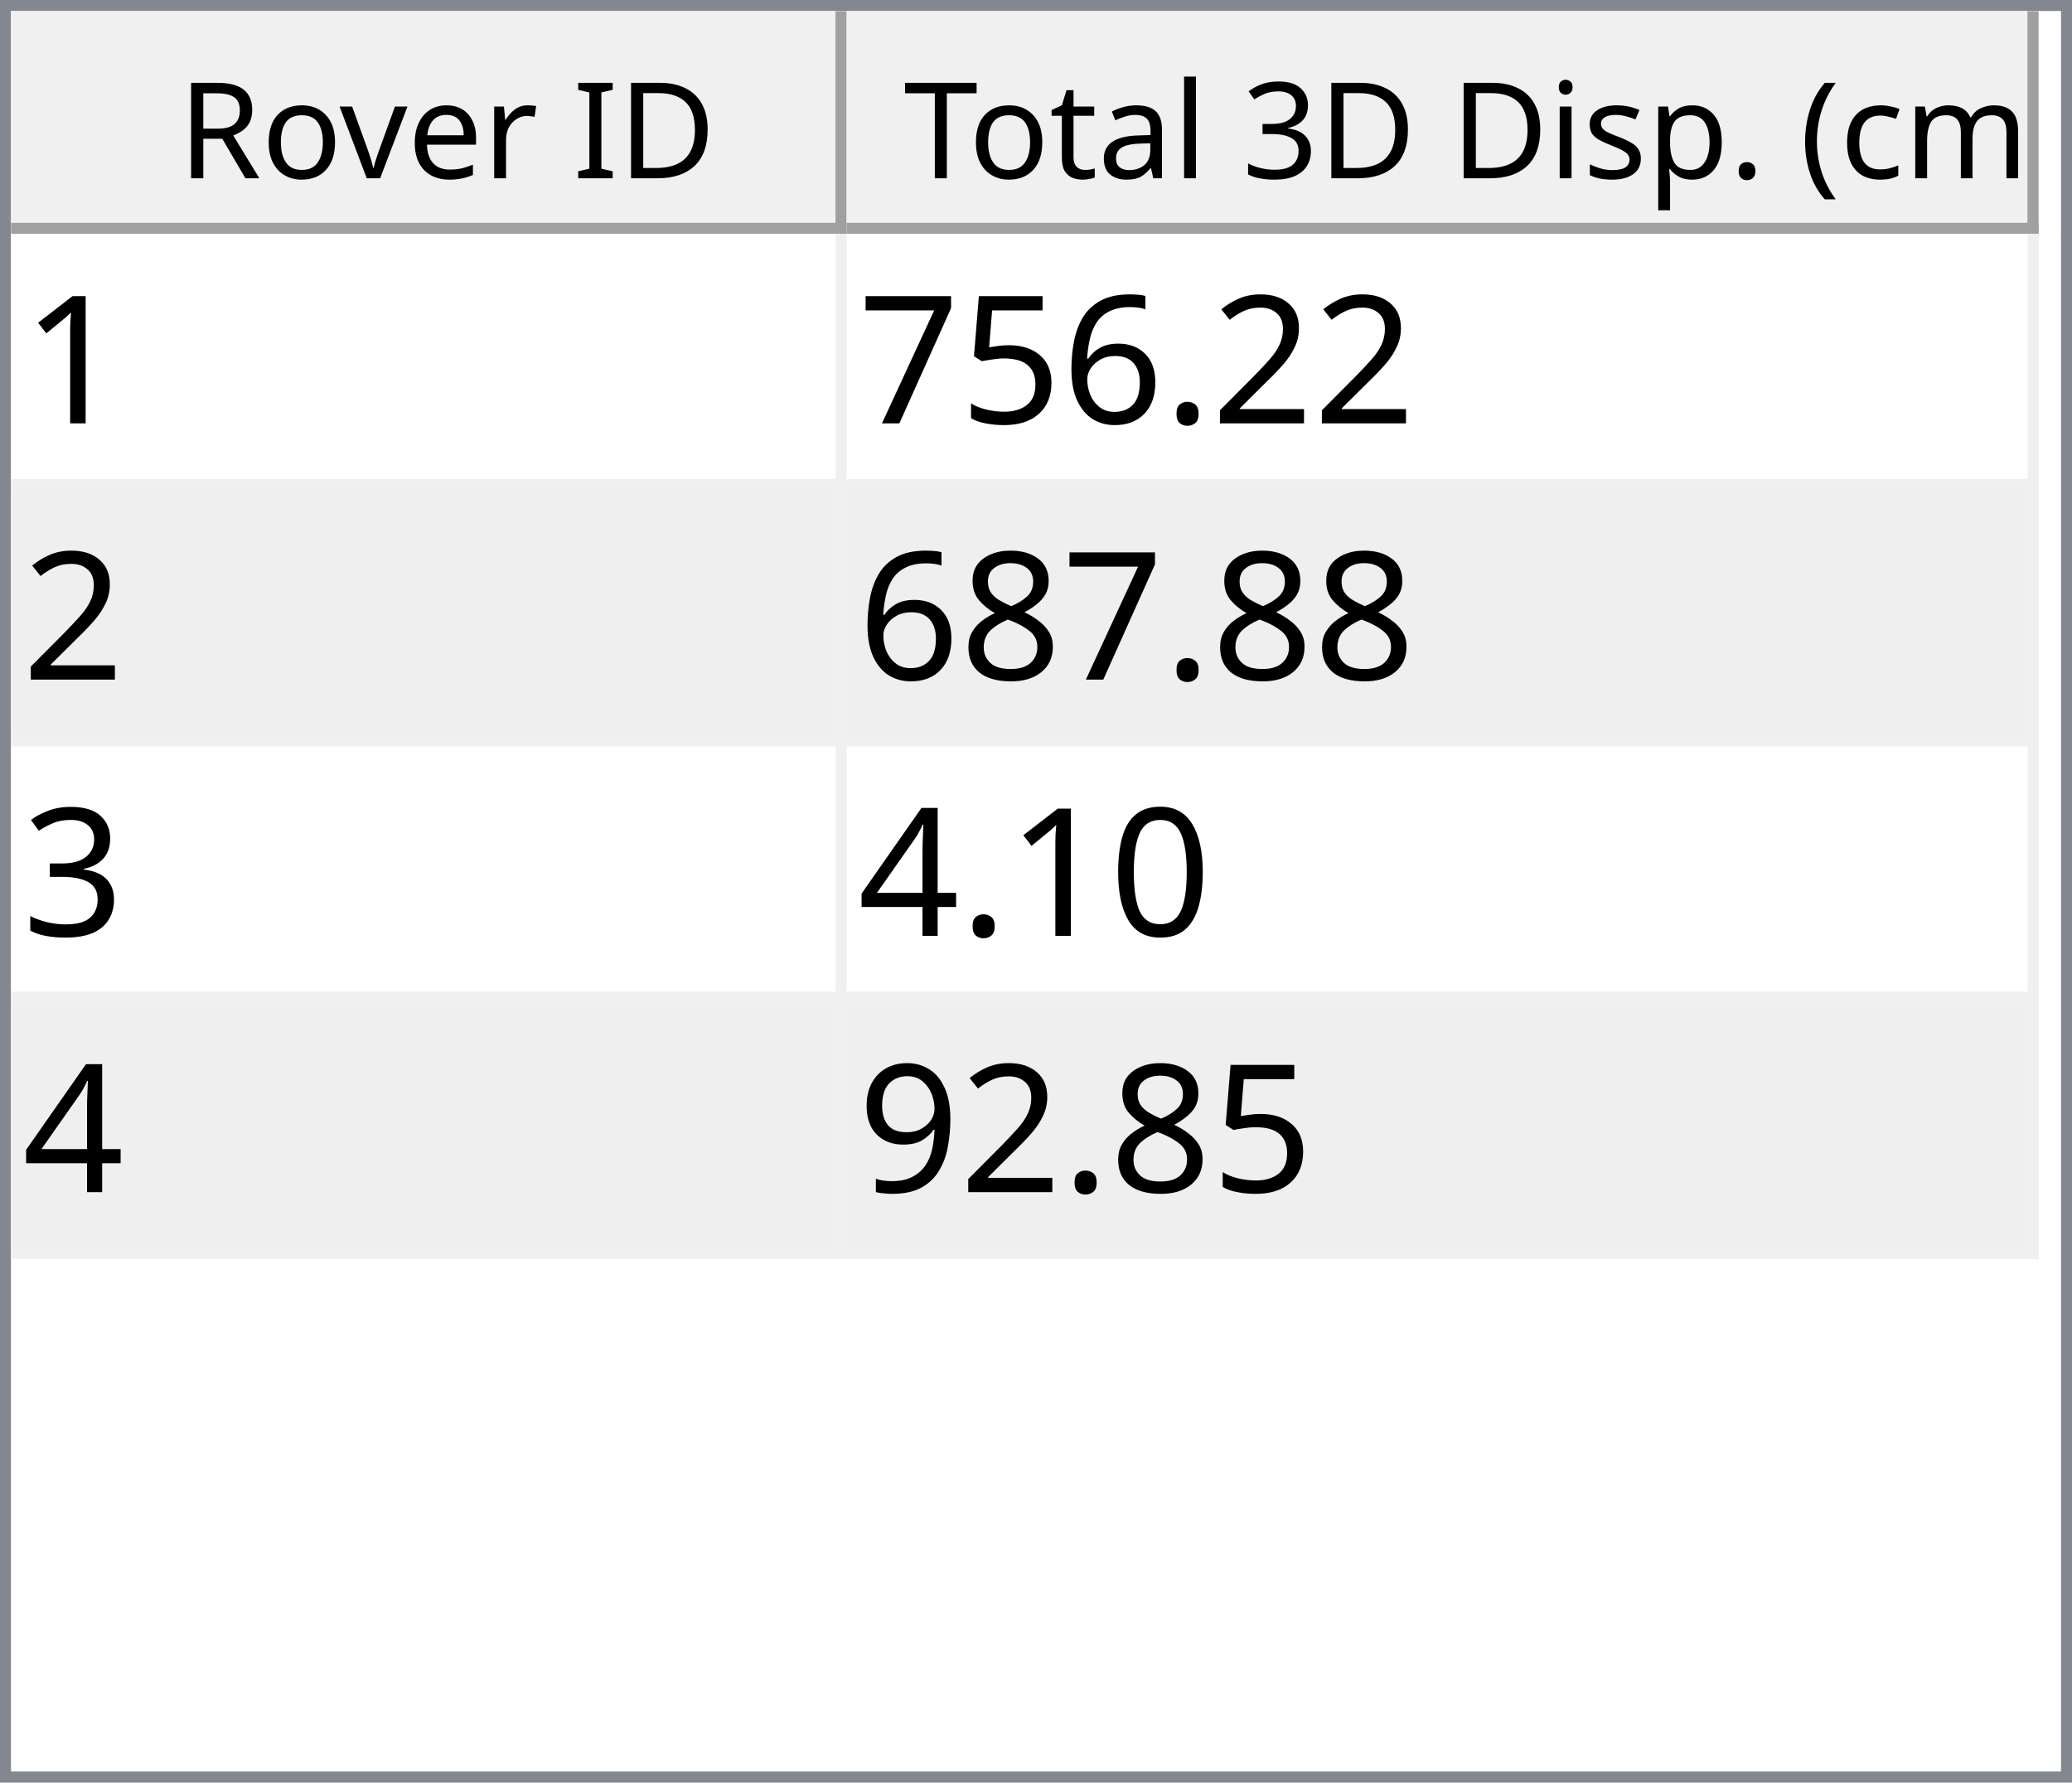
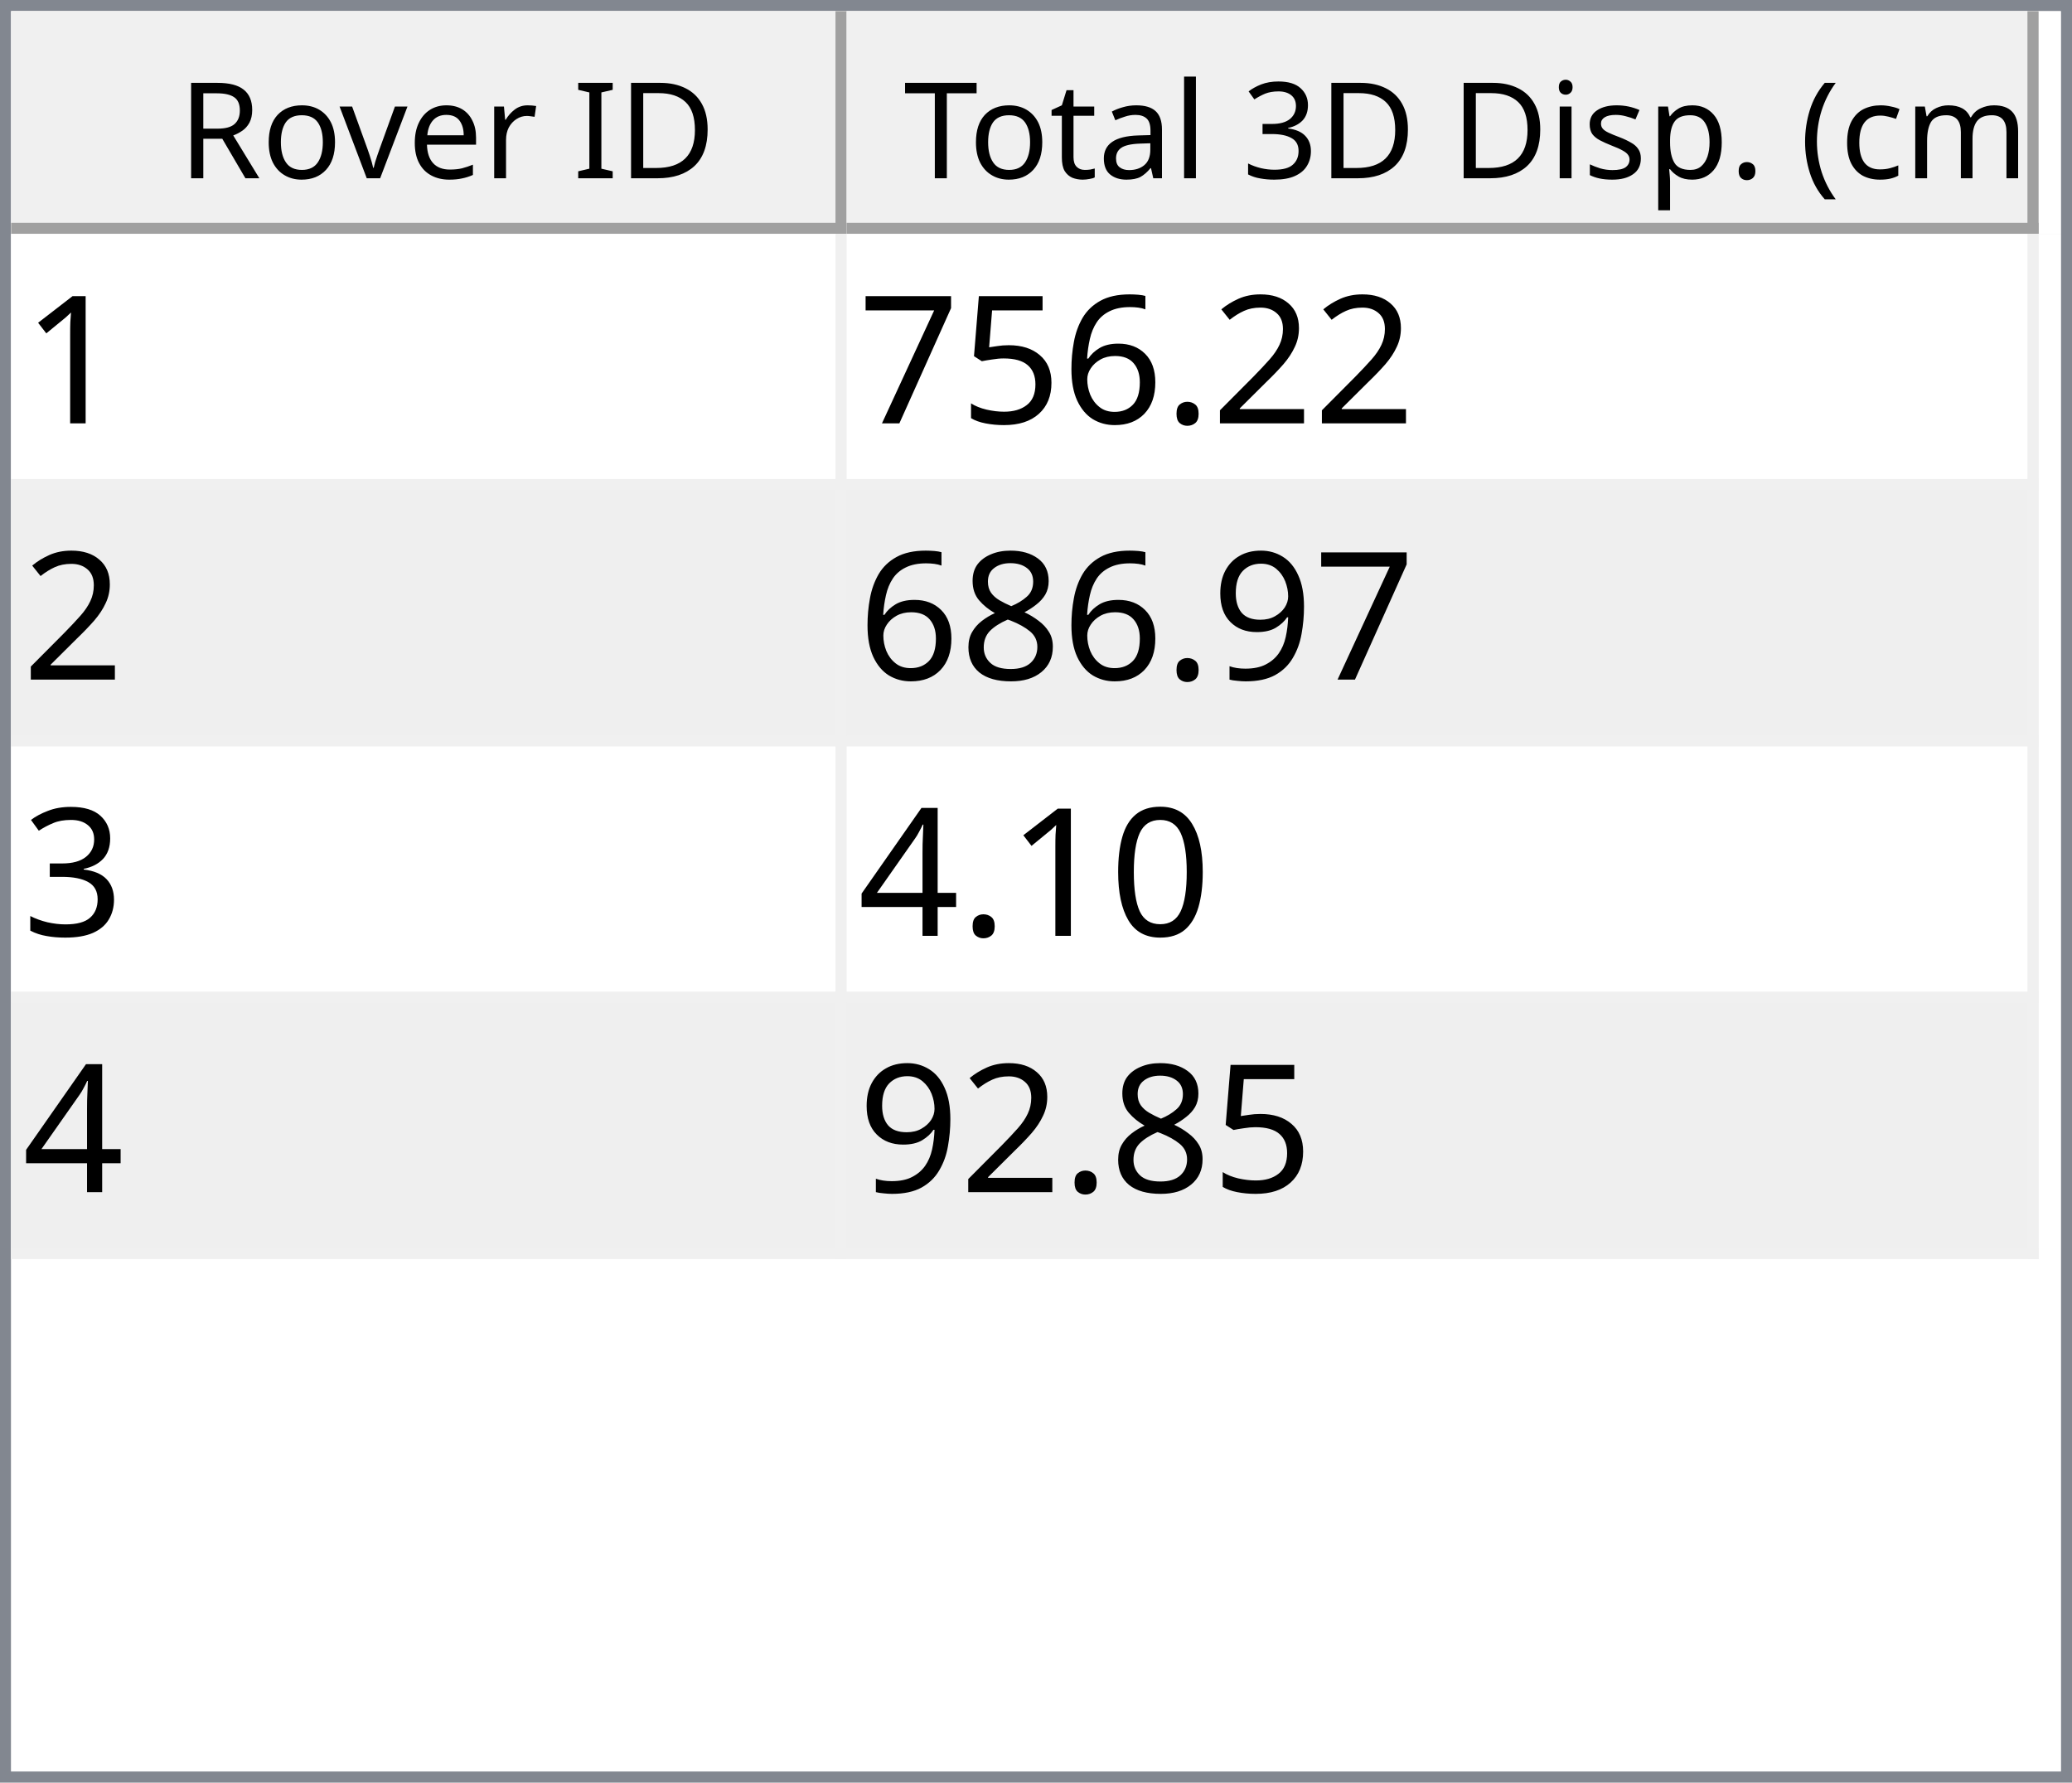
<svg xmlns="http://www.w3.org/2000/svg" style="fill-opacity:1; color-rendering:auto; color-interpolation:auto; text-rendering:auto; stroke:black; stroke-linecap:square; stroke-miterlimit:10; shape-rendering:auto; stroke-opacity:1; fill:black; stroke-dasharray:none; font-weight:normal; stroke-width:1; font-family:'Dialog'; font-style:normal; stroke-linejoin:miter; font-size:12px; stroke-dashoffset:0; image-rendering:auto;" width="186" height="160">
  <defs id="genericDefs" />
  <g>
    <defs id="defs1">
      <clipPath clipPathUnits="userSpaceOnUse" id="clipPath1">
        <path d="M0 0 L186 0 L186 160 L0 160 L0 0 Z" />
      </clipPath>
      <clipPath clipPathUnits="userSpaceOnUse" id="clipPath2">
        <path d="M0 0 L0 160 L186 160 L186 0 Z" />
      </clipPath>
      <clipPath clipPathUnits="userSpaceOnUse" id="clipPath3">
        <path d="M0 0 L0 20 L184 20 L184 0 Z" />
      </clipPath>
      <clipPath clipPathUnits="userSpaceOnUse" id="clipPath4">
        <path d="M0 0 L0 20 L75 20 L75 0 Z" />
      </clipPath>
      <clipPath clipPathUnits="userSpaceOnUse" id="clipPath5">
        <path d="M1 1 L1 19 L74 19 L74 1 Z" />
      </clipPath>
      <clipPath clipPathUnits="userSpaceOnUse" id="clipPath6">
        <path d="M0 0 L0 18 L73 18 L73 0 Z" />
      </clipPath>
      <clipPath clipPathUnits="userSpaceOnUse" id="clipPath7">
        <path d="M-0.5 -0.5 L-0.5 19.5 L74.5 19.5 L74.5 -0.5 Z" />
      </clipPath>
      <clipPath clipPathUnits="userSpaceOnUse" id="clipPath8">
        <path d="M0 0 L0 20 L107 20 L107 0 Z" />
      </clipPath>
      <clipPath clipPathUnits="userSpaceOnUse" id="clipPath9">
        <path d="M1 1 L1 19 L106 19 L106 1 Z" />
      </clipPath>
      <clipPath clipPathUnits="userSpaceOnUse" id="clipPath10">
        <path d="M0 0 L0 18 L105 18 L105 0 Z" />
      </clipPath>
      <clipPath clipPathUnits="userSpaceOnUse" id="clipPath11">
        <path d="M-0.5 -0.5 L-0.5 19.5 L106.5 19.5 L106.5 -0.5 Z" />
      </clipPath>
      <clipPath clipPathUnits="userSpaceOnUse" id="clipPath12">
        <path d="M0 0 L0 138 L184 138 L184 0 Z" />
      </clipPath>
      <clipPath clipPathUnits="userSpaceOnUse" id="clipPath13">
        <path d="M0 0 L0 92 L182 92 L182 0 Z" />
      </clipPath>
      <clipPath clipPathUnits="userSpaceOnUse" id="clipPath14">
        <path d="M-0.5 -0.5 L-0.5 91.5 L181.5 91.5 L181.5 -0.5 Z" />
      </clipPath>
      <clipPath clipPathUnits="userSpaceOnUse" id="clipPath15">
        <path d="M0 0 L0 22 L74 22 L74 0 Z" />
      </clipPath>
      <clipPath clipPathUnits="userSpaceOnUse" id="clipPath16">
        <path d="M0 0 L0 22 L106 22 L106 0 Z" />
      </clipPath>
      <font horiz-adv-x="64.551" id="font1">
        <font-face ascent="107.91" descent="25.098" units-per-em="100" style="font-style:normal; font-family:Segoe UI; font-weight:normal;" />
        <missing-glyph horiz-adv-x="64.551" d="M8.109 0 L8.109 68.266 L56.453 68.266 L56.453 0 L8.109 0 ZM15.328 7.234 L49.219 7.234 L49.219 61.031 L15.328 61.031 L15.328 7.234 Z" />
        <glyph unicode="D" horiz-adv-x="70.117" d="M9.188 0 L9.188 70.016 L28.516 70.016 Q65.531 70.016 65.531 35.891 Q65.531 19.672 55.25 9.836 Q44.969 0 27.734 0 L9.188 0 ZM17.391 62.594 L17.391 7.422 L27.828 7.422 Q41.609 7.422 49.273 14.797 Q56.938 22.172 56.938 35.688 Q56.938 62.594 28.328 62.594 L17.391 62.594 Z" />
        <glyph unicode="I" horiz-adv-x="26.611" d="M17.391 0 L9.188 0 L9.188 70.016 L17.391 70.016 L17.391 0 Z" />
        <glyph unicode=" " horiz-adv-x="27.393" d="" />
        <glyph unicode="r" horiz-adv-x="34.766" d="M34.188 41.891 Q32.078 43.5 28.125 43.5 Q23 43.5 19.555 38.672 Q16.109 33.844 16.109 25.484 L16.109 0 L8.109 0 L8.109 50 L16.109 50 L16.109 39.703 L16.312 39.703 Q18.016 44.969 21.531 47.922 Q25.047 50.875 29.391 50.875 Q32.516 50.875 34.188 50.203 L34.188 41.891 Z" />
        <glyph unicode="e" horiz-adv-x="52.295" d="M48.297 23 L12.984 23 Q13.188 14.656 17.484 10.109 Q21.781 5.562 29.297 5.562 Q37.75 5.562 44.828 11.141 L44.828 3.609 Q38.234 -1.172 27.391 -1.172 Q16.797 -1.172 10.742 5.641 Q4.688 12.453 4.688 24.812 Q4.688 36.469 11.305 43.82 Q17.922 51.172 27.734 51.172 Q37.547 51.172 42.922 44.828 Q48.297 38.484 48.297 27.203 L48.297 23 ZM40.094 29.781 Q40.047 36.719 36.75 40.578 Q33.453 44.438 27.594 44.438 Q21.922 44.438 17.969 40.383 Q14.016 36.328 13.094 29.781 L40.094 29.781 Z" />
        <glyph unicode="v" horiz-adv-x="47.9" d="M47.406 50 L27.484 0 L19.625 0 L0.688 50 L9.469 50 L22.172 13.672 Q23.578 9.672 23.922 6.688 L24.125 6.688 Q24.609 10.453 25.688 13.484 L38.969 50 L47.406 50 Z" />
        <glyph unicode="o" horiz-adv-x="58.594" d="M29 -1.172 Q17.922 -1.172 11.305 5.836 Q4.688 12.844 4.688 24.422 Q4.688 37.016 11.57 44.094 Q18.453 51.172 30.172 51.172 Q41.359 51.172 47.633 44.289 Q53.906 37.406 53.906 25.203 Q53.906 13.234 47.141 6.031 Q40.375 -1.172 29 -1.172 ZM29.594 44.438 Q21.875 44.438 17.383 39.188 Q12.891 33.938 12.891 24.703 Q12.891 15.828 17.43 10.695 Q21.969 5.562 29.594 5.562 Q37.359 5.562 41.531 10.594 Q45.703 15.625 45.703 24.906 Q45.703 34.281 41.531 39.359 Q37.359 44.438 29.594 44.438 Z" />
        <glyph unicode="R" horiz-adv-x="59.814" d="M59.375 0 L49.609 0 L37.891 19.625 Q36.281 22.359 34.766 24.289 Q33.25 26.219 31.664 27.438 Q30.078 28.656 28.25 29.219 Q26.422 29.781 24.125 29.781 L17.391 29.781 L17.391 0 L9.188 0 L9.188 70.016 L30.078 70.016 Q34.672 70.016 38.555 68.867 Q42.438 67.719 45.289 65.375 Q48.141 63.031 49.758 59.547 Q51.375 56.062 51.375 51.375 Q51.375 47.703 50.273 44.656 Q49.172 41.609 47.148 39.211 Q45.125 36.812 42.266 35.133 Q39.406 33.453 35.844 32.516 L35.844 32.328 Q37.594 31.547 38.891 30.547 Q40.188 29.547 41.359 28.18 Q42.531 26.812 43.68 25.078 Q44.828 23.344 46.234 21.047 L59.375 0 ZM17.391 62.594 L17.391 37.203 L28.516 37.203 Q31.594 37.203 34.203 38.133 Q36.812 39.062 38.719 40.797 Q40.625 42.531 41.703 45.047 Q42.781 47.562 42.781 50.688 Q42.781 56.297 39.141 59.445 Q35.5 62.594 28.609 62.594 L17.391 62.594 Z" />
        <glyph unicode=")" horiz-adv-x="30.176" d="M8.297 -15.922 L1.172 -15.922 Q16.406 2.344 16.406 26.812 Q16.406 51.469 1.078 70.016 L8.297 70.016 Q23.531 52.156 23.531 26.703 Q23.531 1.375 8.297 -15.922 Z" />
        <glyph unicode="m" horiz-adv-x="86.133" d="M79.109 0 L71.094 0 L71.094 28.719 Q71.094 37.016 68.531 40.727 Q65.969 44.438 59.906 44.438 Q54.781 44.438 51.195 39.75 Q47.609 35.062 47.609 28.516 L47.609 0 L39.594 0 L39.594 29.688 Q39.594 44.438 28.219 44.438 Q22.953 44.438 19.531 40.016 Q16.109 35.594 16.109 28.516 L16.109 0 L8.109 0 L8.109 50 L16.109 50 L16.109 42.094 L16.312 42.094 Q21.625 51.172 31.844 51.172 Q36.969 51.172 40.773 48.312 Q44.578 45.453 46 40.828 Q51.562 51.172 62.594 51.172 Q79.109 51.172 79.109 30.812 L79.109 0 Z" />
        <glyph unicode="c" horiz-adv-x="46.191" d="M42.188 2.297 Q36.422 -1.172 28.516 -1.172 Q17.828 -1.172 11.258 5.789 Q4.688 12.75 4.688 23.828 Q4.688 36.188 11.766 43.68 Q18.844 51.172 30.672 51.172 Q37.25 51.172 42.281 48.734 L42.281 40.531 Q36.719 44.438 30.375 44.438 Q22.703 44.438 17.797 38.945 Q12.891 33.453 12.891 24.516 Q12.891 15.719 17.508 10.641 Q22.125 5.562 29.891 5.562 Q36.422 5.562 42.188 9.906 L42.188 2.297 Z" />
        <glyph unicode="(" horiz-adv-x="30.176" d="M29.109 -15.922 L21.969 -15.922 Q6.844 1.375 6.844 26.703 Q6.844 52.156 21.969 70.016 L29.203 70.016 Q13.875 51.469 13.875 26.812 Q13.875 2.344 29.109 -15.922 Z" />
        <glyph unicode="." horiz-adv-x="21.68" d="M10.891 -1.078 Q8.641 -1.078 7.055 0.539 Q5.469 2.156 5.469 4.391 Q5.469 6.641 7.055 8.273 Q8.641 9.906 10.891 9.906 Q13.188 9.906 14.797 8.273 Q16.406 6.641 16.406 4.391 Q16.406 2.156 14.797 0.539 Q13.188 -1.078 10.891 -1.078 Z" />
        <glyph unicode="p" horiz-adv-x="58.789" d="M16.312 7.234 L16.109 7.234 L16.109 -23 L8.109 -23 L8.109 50 L16.109 50 L16.109 41.219 L16.312 41.219 Q22.219 51.172 33.594 51.172 Q43.266 51.172 48.688 44.461 Q54.109 37.75 54.109 26.469 Q54.109 13.922 48 6.375 Q41.891 -1.172 31.297 -1.172 Q21.578 -1.172 16.312 7.234 ZM16.109 27.391 L16.109 20.406 Q16.109 14.203 20.141 9.883 Q24.172 5.562 30.375 5.562 Q37.641 5.562 41.773 11.133 Q45.906 16.703 45.906 26.609 Q45.906 34.969 42.047 39.703 Q38.188 44.438 31.594 44.438 Q24.609 44.438 20.359 39.578 Q16.109 34.719 16.109 27.391 Z" />
        <glyph unicode="s" horiz-adv-x="42.432" d="M5.078 1.812 L5.078 10.406 Q11.625 5.562 19.484 5.562 Q30.031 5.562 30.031 12.594 Q30.031 14.594 29.125 15.992 Q28.219 17.391 26.68 18.461 Q25.141 19.531 23.07 20.383 Q21 21.234 18.609 22.172 Q15.281 23.484 12.766 24.828 Q10.25 26.172 8.57 27.859 Q6.891 29.547 6.031 31.695 Q5.172 33.844 5.172 36.719 Q5.172 40.234 6.789 42.945 Q8.406 45.656 11.086 47.484 Q13.766 49.312 17.211 50.242 Q20.656 51.172 24.312 51.172 Q30.812 51.172 35.938 48.922 L35.938 40.828 Q30.422 44.438 23.25 44.438 Q21 44.438 19.195 43.922 Q17.391 43.406 16.094 42.477 Q14.797 41.547 14.086 40.258 Q13.375 38.969 13.375 37.406 Q13.375 35.453 14.086 34.133 Q14.797 32.812 16.164 31.789 Q17.531 30.766 19.484 29.938 Q21.438 29.109 23.922 28.125 Q27.25 26.859 29.883 25.516 Q32.516 24.172 34.375 22.484 Q36.234 20.797 37.234 18.602 Q38.234 16.406 38.234 13.375 Q38.234 9.672 36.602 6.938 Q34.969 4.203 32.234 2.398 Q29.5 0.594 25.93 -0.289 Q22.359 -1.172 18.453 -1.172 Q10.75 -1.172 5.078 1.812 Z" />
        <glyph unicode="i" horiz-adv-x="24.219" d="M12.203 62.703 Q10.062 62.703 8.547 64.164 Q7.031 65.625 7.031 67.875 Q7.031 70.125 8.547 71.609 Q10.062 73.094 12.203 73.094 Q14.406 73.094 15.945 71.609 Q17.484 70.125 17.484 67.875 Q17.484 65.719 15.945 64.211 Q14.406 62.703 12.203 62.703 ZM16.109 0 L8.109 0 L8.109 50 L16.109 50 L16.109 0 Z" />
        <glyph unicode="3" horiz-adv-x="53.906" d="M46.531 19.828 Q46.531 15.094 44.75 11.211 Q42.969 7.328 39.719 4.57 Q36.469 1.812 31.93 0.297 Q27.391 -1.219 21.922 -1.219 Q11.922 -1.219 6 2.594 L6 11.188 Q13.094 5.609 22.219 5.609 Q25.875 5.609 28.828 6.539 Q31.781 7.469 33.906 9.227 Q36.031 10.984 37.18 13.477 Q38.328 15.969 38.328 19.094 Q38.328 32.812 18.797 32.812 L12.984 32.812 L12.984 39.594 L18.5 39.594 Q35.797 39.594 35.797 52.484 Q35.797 64.406 22.609 64.406 Q15.188 64.406 8.688 59.422 L8.688 67.188 Q15.375 71.188 24.609 71.188 Q29 71.188 32.57 69.969 Q36.141 68.75 38.68 66.555 Q41.219 64.359 42.609 61.281 Q44 58.203 44 54.5 Q44 40.672 30.031 36.719 L30.031 36.531 Q33.594 36.141 36.625 34.797 Q39.656 33.453 41.852 31.305 Q44.047 29.156 45.289 26.25 Q46.531 23.344 46.531 19.828 Z" />
        <glyph unicode="l" horiz-adv-x="24.219" d="M16.109 0 L8.109 0 L8.109 74.031 L16.109 74.031 L16.109 0 Z" />
        <glyph unicode="a" horiz-adv-x="50.879" d="M43.891 0 L35.891 0 L35.891 7.812 L35.688 7.812 Q30.469 -1.172 20.312 -1.172 Q12.844 -1.172 8.617 2.781 Q4.391 6.734 4.391 13.281 Q4.391 27.297 20.906 29.594 L35.891 31.688 Q35.891 44.438 25.594 44.438 Q16.547 44.438 9.281 38.281 L9.281 46.484 Q16.656 51.172 26.266 51.172 Q43.891 51.172 43.891 32.516 L43.891 0 ZM35.891 25.297 L23.828 23.641 Q18.266 22.859 15.43 20.875 Q12.594 18.891 12.594 13.875 Q12.594 10.203 15.211 7.883 Q17.828 5.562 22.172 5.562 Q28.125 5.562 32.008 9.742 Q35.891 13.922 35.891 20.312 L35.891 25.297 Z" />
        <glyph unicode="t" horiz-adv-x="33.887" d="M31.297 0.484 Q28.469 -1.078 23.828 -1.078 Q10.688 -1.078 10.688 13.578 L10.688 43.172 L2.094 43.172 L2.094 50 L10.688 50 L10.688 62.203 L18.703 64.797 L18.703 50 L31.297 50 L31.297 43.172 L18.703 43.172 L18.703 14.984 Q18.703 9.969 20.414 7.82 Q22.125 5.672 26.078 5.672 Q29.109 5.672 31.297 7.328 L31.297 0.484 Z" />
        <glyph unicode="T" horiz-adv-x="52.393" d="M50.594 62.594 L30.375 62.594 L30.375 0 L22.172 0 L22.172 62.594 L2 62.594 L2 70.016 L50.594 70.016 L50.594 62.594 Z" />
      </font>
      <font horiz-adv-x="75.0" id="font2">
        <font-face ascent="100.537" descent="21.973" units-per-em="100" style="font-style:normal; font-family:sans-serif; font-weight:normal;" />
        <missing-glyph horiz-adv-x="75.0" d="M12.5 0 L12.5 62.5 L62.5 62.5 L62.5 0 L12.5 0 ZM14.062 1.562 L60.938 1.562 L60.938 60.938 L14.062 60.938 L14.062 1.562 Z" />
        <glyph unicode="1" horiz-adv-x="55.615" d="M37.25 0 L28.469 0 L28.469 56 Q25.297 52.984 20.141 49.953 Q14.984 46.922 10.891 45.406 L10.891 53.906 Q18.266 57.375 23.781 62.305 Q29.297 67.234 31.594 71.875 L37.25 71.875 L37.25 0 Z" />
        <glyph unicode="2" horiz-adv-x="55.615" d="M50.344 8.453 L50.344 0 L3.031 0 Q2.938 3.172 4.047 6.109 Q5.859 10.938 9.836 15.625 Q13.812 20.312 21.344 26.469 Q33.016 36.031 37.117 41.625 Q41.219 47.219 41.219 52.203 Q41.219 57.422 37.477 61.008 Q33.734 64.594 27.734 64.594 Q21.391 64.594 17.578 60.789 Q13.766 56.984 13.719 50.25 L4.688 51.172 Q5.609 61.281 11.664 66.578 Q17.719 71.875 27.938 71.875 Q38.234 71.875 44.242 66.164 Q50.25 60.453 50.25 52 Q50.25 47.703 48.492 43.555 Q46.734 39.406 42.656 34.812 Q38.578 30.219 29.109 22.219 Q21.188 15.578 18.945 13.211 Q16.703 10.844 15.234 8.453 L50.344 8.453 Z" />
        <glyph unicode="." horiz-adv-x="27.783" d="M9.078 0 L9.078 10.016 L19.094 10.016 L19.094 0 L9.078 0 Z" />
        <glyph unicode="6" horiz-adv-x="55.615" d="M49.75 54.047 L41.016 53.375 Q39.844 58.547 37.703 60.891 Q34.125 64.656 28.906 64.656 Q24.703 64.656 21.531 62.312 Q17.391 59.281 14.992 53.469 Q12.594 47.656 12.5 36.922 Q15.672 41.75 20.266 44.094 Q24.859 46.438 29.891 46.438 Q38.672 46.438 44.852 39.969 Q51.031 33.5 51.031 23.25 Q51.031 16.5 48.125 10.719 Q45.219 4.938 40.141 1.859 Q35.062 -1.219 28.609 -1.219 Q17.625 -1.219 10.695 6.859 Q3.766 14.938 3.766 33.5 Q3.766 54.25 11.422 63.672 Q18.109 71.875 29.438 71.875 Q37.891 71.875 43.289 67.141 Q48.688 62.406 49.75 54.047 ZM13.875 23.188 Q13.875 18.656 15.797 14.508 Q17.719 10.359 21.188 8.18 Q24.656 6 28.469 6 Q34.031 6 38.039 10.492 Q42.047 14.984 42.047 22.703 Q42.047 30.125 38.086 34.398 Q34.125 38.672 28.125 38.672 Q22.172 38.672 18.023 34.398 Q13.875 30.125 13.875 23.188 Z" />
        <glyph unicode="5" horiz-adv-x="55.615" d="M4.156 18.75 L13.375 19.531 Q14.406 12.797 18.141 9.398 Q21.875 6 27.156 6 Q33.5 6 37.891 10.789 Q42.281 15.578 42.281 23.484 Q42.281 31 38.062 35.352 Q33.844 39.703 27 39.703 Q22.75 39.703 19.336 37.773 Q15.922 35.844 13.969 32.766 L5.719 33.844 L12.641 70.609 L48.25 70.609 L48.25 62.203 L19.672 62.203 L15.828 42.969 Q22.266 47.469 29.344 47.469 Q38.719 47.469 45.164 40.969 Q51.609 34.469 51.609 24.266 Q51.609 14.547 45.953 7.469 Q39.062 -1.219 27.156 -1.219 Q17.391 -1.219 11.211 4.25 Q5.031 9.719 4.156 18.75 Z" />
        <glyph unicode="7" horiz-adv-x="55.615" d="M4.734 62.203 L4.734 70.656 L51.078 70.656 L51.078 63.812 Q44.234 56.547 37.523 44.484 Q30.812 32.422 27.156 19.672 Q24.516 10.688 23.781 0 L14.75 0 Q14.891 8.453 18.062 20.414 Q21.234 32.375 27.172 43.484 Q33.109 54.594 39.797 62.203 L4.734 62.203 Z" />
+         <glyph unicode="9" horiz-adv-x="55.615" d="M5.469 16.547 L13.922 17.328 Q14.984 11.375 18.016 8.688 Q21.047 6 25.781 6 Q29.828 6 32.883 7.859 Q35.938 9.719 37.891 12.82 Q39.844 15.922 41.164 21.195 Q42.484 26.469 42.484 31.938 Q42.484 32.516 42.438 33.688 Q39.797 29.5 35.234 26.883 Q30.672 24.266 25.344 24.266 Q16.453 24.266 10.305 30.711 Q4.156 37.156 4.156 47.703 Q4.156 58.594 10.578 65.234 Q17 71.875 26.656 71.875 Q33.641 71.875 39.43 68.117 Q45.219 64.359 48.219 57.398 Q51.219 50.438 51.219 37.25 Q51.219 23.531 48.242 15.406 Q45.266 7.281 39.383 3.031 Q33.5 -1.219 25.594 -1.219 Q17.188 -1.219 11.867 3.445 Q6.547 8.109 5.469 16.547 ZM41.453 48.141 Q41.453 55.719 37.43 60.156 Q33.406 64.594 27.734 64.594 Q21.875 64.594 17.531 59.812 Q13.188 55.031 13.188 47.406 Q13.188 40.578 17.312 36.305 Q21.438 32.031 27.484 32.031 Q33.594 32.031 37.523 36.305 Q41.453 40.578 41.453 48.141 Z" />
        <glyph unicode="8" horiz-adv-x="55.615" d="M17.672 38.812 Q12.203 40.828 9.57 44.539 Q6.938 48.25 6.938 53.422 Q6.938 61.234 12.555 66.555 Q18.172 71.875 27.484 71.875 Q36.859 71.875 42.578 66.43 Q48.297 60.984 48.297 53.172 Q48.297 48.188 45.68 44.508 Q43.062 40.828 37.75 38.812 Q44.344 36.672 47.781 31.883 Q51.219 27.094 51.219 20.453 Q51.219 11.281 44.727 5.031 Q38.234 -1.219 27.641 -1.219 Q17.047 -1.219 10.547 5.055 Q4.047 11.328 4.047 20.703 Q4.047 27.688 7.594 32.398 Q11.141 37.109 17.672 38.812 ZM15.922 53.719 Q15.922 48.641 19.195 45.414 Q22.469 42.188 27.688 42.188 Q32.766 42.188 36.016 45.383 Q39.266 48.578 39.266 53.219 Q39.266 58.062 35.914 61.359 Q32.562 64.656 27.594 64.656 Q22.562 64.656 19.242 61.43 Q15.922 58.203 15.922 53.719 ZM13.094 20.656 Q13.094 16.891 14.875 13.375 Q16.656 9.859 20.172 7.93 Q23.688 6 27.734 6 Q34.031 6 38.133 10.055 Q42.234 14.109 42.234 20.359 Q42.234 26.703 38.016 30.859 Q33.797 35.016 27.438 35.016 Q21.234 35.016 17.164 30.914 Q13.094 26.812 13.094 20.656 Z" />
        <glyph unicode="3" horiz-adv-x="55.615" d="M4.203 18.891 L12.984 20.062 Q14.5 12.594 18.141 9.297 Q21.781 6 27 6 Q33.203 6 37.477 10.297 Q41.75 14.594 41.75 20.953 Q41.75 27 37.797 30.93 Q33.844 34.859 27.734 34.859 Q25.25 34.859 21.531 33.891 L22.516 41.609 Q23.391 41.5 23.922 41.5 Q29.547 41.5 34.039 44.43 Q38.531 47.359 38.531 53.469 Q38.531 58.297 35.258 61.477 Q31.984 64.656 26.812 64.656 Q21.688 64.656 18.266 61.43 Q14.844 58.203 13.875 51.766 L5.078 53.328 Q6.688 62.156 12.398 67.016 Q18.109 71.875 26.609 71.875 Q32.469 71.875 37.398 69.359 Q42.328 66.844 44.945 62.5 Q47.562 58.156 47.562 53.266 Q47.562 48.641 45.07 44.828 Q42.578 41.016 37.703 38.766 Q44.047 37.312 47.562 32.695 Q51.078 28.078 51.078 21.141 Q51.078 11.766 44.242 5.25 Q37.406 -1.266 26.953 -1.266 Q17.531 -1.266 11.305 4.352 Q5.078 9.969 4.203 18.891 Z" />
        <glyph unicode="0" horiz-adv-x="55.615" d="M4.156 35.297 Q4.156 48 6.766 55.742 Q9.375 63.484 14.523 67.68 Q19.672 71.875 27.484 71.875 Q33.25 71.875 37.594 69.555 Q41.938 67.234 44.773 62.867 Q47.609 58.5 49.219 52.227 Q50.828 45.953 50.828 35.297 Q50.828 22.703 48.242 14.969 Q45.656 7.234 40.508 3.008 Q35.359 -1.219 27.484 -1.219 Q17.141 -1.219 11.234 6.203 Q4.156 15.141 4.156 35.297 ZM13.188 35.297 Q13.188 17.672 17.312 11.836 Q21.438 6 27.484 6 Q33.547 6 37.672 11.859 Q41.797 17.719 41.797 35.297 Q41.797 52.984 37.672 58.789 Q33.547 64.594 27.391 64.594 Q21.344 64.594 17.719 59.469 Q13.188 52.938 13.188 35.297 Z" />
        <glyph unicode="4" horiz-adv-x="55.615" d="M32.328 0 L32.328 17.141 L1.266 17.141 L1.266 25.203 L33.938 71.578 L41.109 71.578 L41.109 25.203 L50.781 25.203 L50.781 17.141 L41.109 17.141 L41.109 0 L32.328 0 ZM32.328 25.203 L32.328 57.469 L9.906 25.203 L32.328 25.203 Z" />
-         <glyph unicode="9" horiz-adv-x="55.615" d="M5.469 16.547 L13.922 17.328 Q14.984 11.375 18.016 8.688 Q21.047 6 25.781 6 Q29.828 6 32.883 7.859 Q35.938 9.719 37.891 12.82 Q39.844 15.922 41.164 21.195 Q42.484 26.469 42.484 31.938 Q42.484 32.516 42.438 33.688 Q39.797 29.5 35.234 26.883 Q30.672 24.266 25.344 24.266 Q16.453 24.266 10.305 30.711 Q4.156 37.156 4.156 47.703 Q4.156 58.594 10.578 65.234 Q17 71.875 26.656 71.875 Q33.641 71.875 39.43 68.117 Q45.219 64.359 48.219 57.398 Q51.219 50.438 51.219 37.25 Q51.219 23.531 48.242 15.406 Q45.266 7.281 39.383 3.031 Q33.5 -1.219 25.594 -1.219 Q17.188 -1.219 11.867 3.445 Q6.547 8.109 5.469 16.547 ZM41.453 48.141 Q41.453 55.719 37.43 60.156 Q33.406 64.594 27.734 64.594 Q21.875 64.594 17.531 59.812 Q13.188 55.031 13.188 47.406 Q13.188 40.578 17.312 36.305 Q21.438 32.031 27.484 32.031 Q33.594 32.031 37.523 36.305 Q41.453 40.578 41.453 48.141 Z" />
      </font>
    </defs>
    <g style="fill:white; stroke:white;">
      <rect x="0" y="0" width="186" style="clip-path:url(#clipPath1); stroke:none;" height="160" />
    </g>
    <g style="fill:white; text-rendering:optimizeSpeed; color-rendering:optimizeSpeed; image-rendering:optimizeSpeed; shape-rendering:crispEdges; stroke:white; color-interpolation:sRGB;">
      <rect x="0" width="186" height="160" y="0" style="stroke:none;" />
      <path style="stroke:none;" d="M0 160 L186 160 L186 0 L0 0 Z" />
    </g>
    <g style="fill:rgb(240,240,240); font-family:'Segoe UI'; stroke:rgb(240,240,240);">
      <rect x="0" y="0" width="186" style="clip-path:url(#clipPath2); stroke:none;" height="160" />
    </g>
    <g style="fill:rgb(130,135,144); font-family:'Segoe UI'; stroke:rgb(130,135,144);">
      <path d="M0 0 L186 0 L186 160 L0 160 L0 0 ZM1 1 L185 1 L185 159 L1 159 L1 1 Z" style="fill-rule:evenodd; clip-path:url(#clipPath2); stroke:none;" />
    </g>
    <g style="fill:white; font-family:'Segoe UI'; stroke:white;" transform="translate(1,1)">
      <rect x="0" y="0" width="184" style="clip-path:url(#clipPath3); stroke:none;" height="20" />
    </g>
    <g style="fill:rgb(240,240,240); font-family:'Segoe UI'; stroke:rgb(240,240,240);" transform="translate(1,1)">
      <rect x="0" y="0" width="75" style="clip-path:url(#clipPath4); stroke:none;" height="20" />
    </g>
    <g style="font-family:'Segoe UI';" transform="translate(2,2)">
      <text x="14" xml:space="preserve" y="14" style="clip-path:url(#clipPath6); stroke:none;">Rover ID</text>
    </g>
    <g style="fill:rgb(160,160,160); font-family:'Segoe UI'; stroke:rgb(160,160,160); stroke-linejoin:bevel;" transform="translate(1.5,1.5)">
      <line x1="74" x2="74" y1="0" style="fill:none; clip-path:url(#clipPath7);" y2="19" />
    </g>
    <g style="fill:rgb(160,160,160); font-family:'Segoe UI'; stroke:rgb(160,160,160); stroke-linejoin:bevel;" transform="matrix(1,0,0,1,1,1) translate(0.5,0.5)">
      <line x1="0" x2="74" y1="19" style="fill:none; clip-path:url(#clipPath7);" y2="19" />
    </g>
    <g style="fill:rgb(240,240,240); font-family:'Segoe UI'; stroke:rgb(240,240,240);" transform="translate(76,1)">
      <rect x="0" y="0" width="107" style="clip-path:url(#clipPath8); stroke:none;" height="20" />
    </g>
    <g style="font-family:'Segoe UI';" transform="translate(77,2)">
      <text x="1" xml:space="preserve" y="14" style="clip-path:url(#clipPath10); stroke:none;"> Total 3D Disp. (cm)</text>
    </g>
    <g style="fill:rgb(160,160,160); font-family:'Segoe UI'; stroke:rgb(160,160,160); stroke-linejoin:bevel;" transform="translate(76.5,1.5)">
      <line x1="106" x2="106" y1="0" style="fill:none; clip-path:url(#clipPath11);" y2="19" />
    </g>
    <g style="fill:rgb(160,160,160); font-family:'Segoe UI'; stroke:rgb(160,160,160); stroke-linejoin:bevel;" transform="matrix(1,0,0,1,76,1) translate(0.5,0.5)">
      <line x1="0" x2="106" y1="19" style="fill:none; clip-path:url(#clipPath11);" y2="19" />
    </g>
    <g style="fill:white; font-family:'Segoe UI'; stroke:white;" transform="translate(1,21)">
      <rect x="0" y="0" width="184" style="clip-path:url(#clipPath12); stroke:none;" height="138" />
    </g>
    <g style="fill:rgb(240,240,240); font-size:16px; font-family:sans-serif; stroke:rgb(240,240,240);" transform="translate(1,21)">
      <rect x="0" y="0" width="182" style="clip-path:url(#clipPath13); stroke:none;" height="92" />
      <line transform="translate(0.5,0.5)" x1="0" x2="181" y1="22" style="clip-path:url(#clipPath14); fill:none; stroke-linejoin:bevel;" y2="22" />
    </g>
    <g transform="matrix(1,0,0,1,1,21) translate(0.5,0.5)" style="fill:rgb(240,240,240); font-size:16px; font-family:sans-serif; stroke:rgb(240,240,240); stroke-linejoin:bevel;">
      <line x1="0" x2="181" y1="45" style="fill:none; clip-path:url(#clipPath14);" y2="45" />
    </g>
    <g transform="matrix(1,0,0,1,1,21) translate(0.5,0.5)" style="fill:rgb(240,240,240); font-size:16px; font-family:sans-serif; stroke:rgb(240,240,240); stroke-linejoin:bevel;">
      <line x1="0" x2="181" y1="68" style="fill:none; clip-path:url(#clipPath14);" y2="68" />
    </g>
    <g transform="matrix(1,0,0,1,1,21) translate(0.5,0.5)" style="fill:rgb(240,240,240); font-size:16px; font-family:sans-serif; stroke:rgb(240,240,240); stroke-linejoin:bevel;">
      <line x1="0" x2="181" y1="91" style="fill:none; clip-path:url(#clipPath14);" y2="91" />
    </g>
    <g transform="matrix(1,0,0,1,1,21) translate(0.5,0.5)" style="fill:rgb(240,240,240); font-size:16px; font-family:sans-serif; stroke:rgb(240,240,240); stroke-linejoin:bevel;">
      <line x1="74" x2="74" y1="0" style="fill:none; clip-path:url(#clipPath14);" y2="91" />
    </g>
    <g transform="matrix(1,0,0,1,1,21) translate(0.5,0.5)" style="fill:rgb(240,240,240); font-size:16px; font-family:sans-serif; stroke:rgb(240,240,240); stroke-linejoin:bevel;">
      <line x1="181" x2="181" y1="0" style="fill:none; clip-path:url(#clipPath14);" y2="91" />
    </g>
    <g style="fill:white; font-size:16px; font-family:sans-serif; stroke:white;" transform="matrix(1,0,0,1,1,21)">
      <rect x="0" y="0" width="74" style="clip-path:url(#clipPath15); stroke:none;" height="22" />
      <text x="1" y="17" style="fill:black; clip-path:url(#clipPath15); stroke:none;" xml:space="preserve">1</text>
    </g>
    <g style="fill:white; font-size:16px; font-family:sans-serif; stroke:white;" transform="matrix(1,0,0,1,1,21) translate(75,0)">
      <rect x="0" y="0" width="106" style="clip-path:url(#clipPath16); stroke:none;" height="22" />
      <text x="1" y="17" style="fill:black; clip-path:url(#clipPath16); stroke:none;" xml:space="preserve">756.22</text>
    </g>
    <g style="fill:rgb(239,239,239); font-size:16px; font-family:sans-serif; stroke:rgb(239,239,239);" transform="matrix(1,0,0,1,1,21) translate(0,23)">
      <rect x="0" y="0" width="74" style="clip-path:url(#clipPath15); stroke:none;" height="22" />
      <text x="1" y="17" style="fill:black; clip-path:url(#clipPath15); stroke:none;" xml:space="preserve">2</text>
    </g>
    <g style="fill:rgb(239,239,239); font-size:16px; font-family:sans-serif; stroke:rgb(239,239,239);" transform="matrix(1,0,0,1,1,21) translate(75,23)">
      <rect x="0" y="0" width="106" style="clip-path:url(#clipPath16); stroke:none;" height="22" />
-       <text x="1" y="17" style="fill:black; clip-path:url(#clipPath16); stroke:none;" xml:space="preserve">687.88</text>
+       <text x="1" y="17" style="fill:black; clip-path:url(#clipPath16); stroke:none;" xml:space="preserve">686.97</text>
    </g>
    <g style="fill:white; font-size:16px; font-family:sans-serif; stroke:white;" transform="matrix(1,0,0,1,1,21) translate(0,46)">
      <rect x="0" y="0" width="74" style="clip-path:url(#clipPath15); stroke:none;" height="22" />
      <text x="1" y="17" style="fill:black; clip-path:url(#clipPath15); stroke:none;" xml:space="preserve">3</text>
    </g>
    <g style="fill:white; font-size:16px; font-family:sans-serif; stroke:white;" transform="matrix(1,0,0,1,1,21) translate(75,46)">
      <rect x="0" y="0" width="106" style="clip-path:url(#clipPath16); stroke:none;" height="22" />
      <text x="1" y="17" style="fill:black; clip-path:url(#clipPath16); stroke:none;" xml:space="preserve">4.10</text>
    </g>
    <g style="fill:rgb(239,239,239); font-size:16px; font-family:sans-serif; stroke:rgb(239,239,239);" transform="matrix(1,0,0,1,1,21) translate(0,69)">
      <rect x="0" y="0" width="74" style="clip-path:url(#clipPath15); stroke:none;" height="22" />
      <text x="1" y="17" style="fill:black; clip-path:url(#clipPath15); stroke:none;" xml:space="preserve">4</text>
    </g>
    <g style="fill:rgb(239,239,239); font-size:16px; font-family:sans-serif; stroke:rgb(239,239,239);" transform="matrix(1,0,0,1,1,21) translate(75,69)">
      <rect x="0" y="0" width="106" style="clip-path:url(#clipPath16); stroke:none;" height="22" />
      <text x="1" y="17" style="fill:black; clip-path:url(#clipPath16); stroke:none;" xml:space="preserve">92.85</text>
    </g>
  </g>
</svg>
